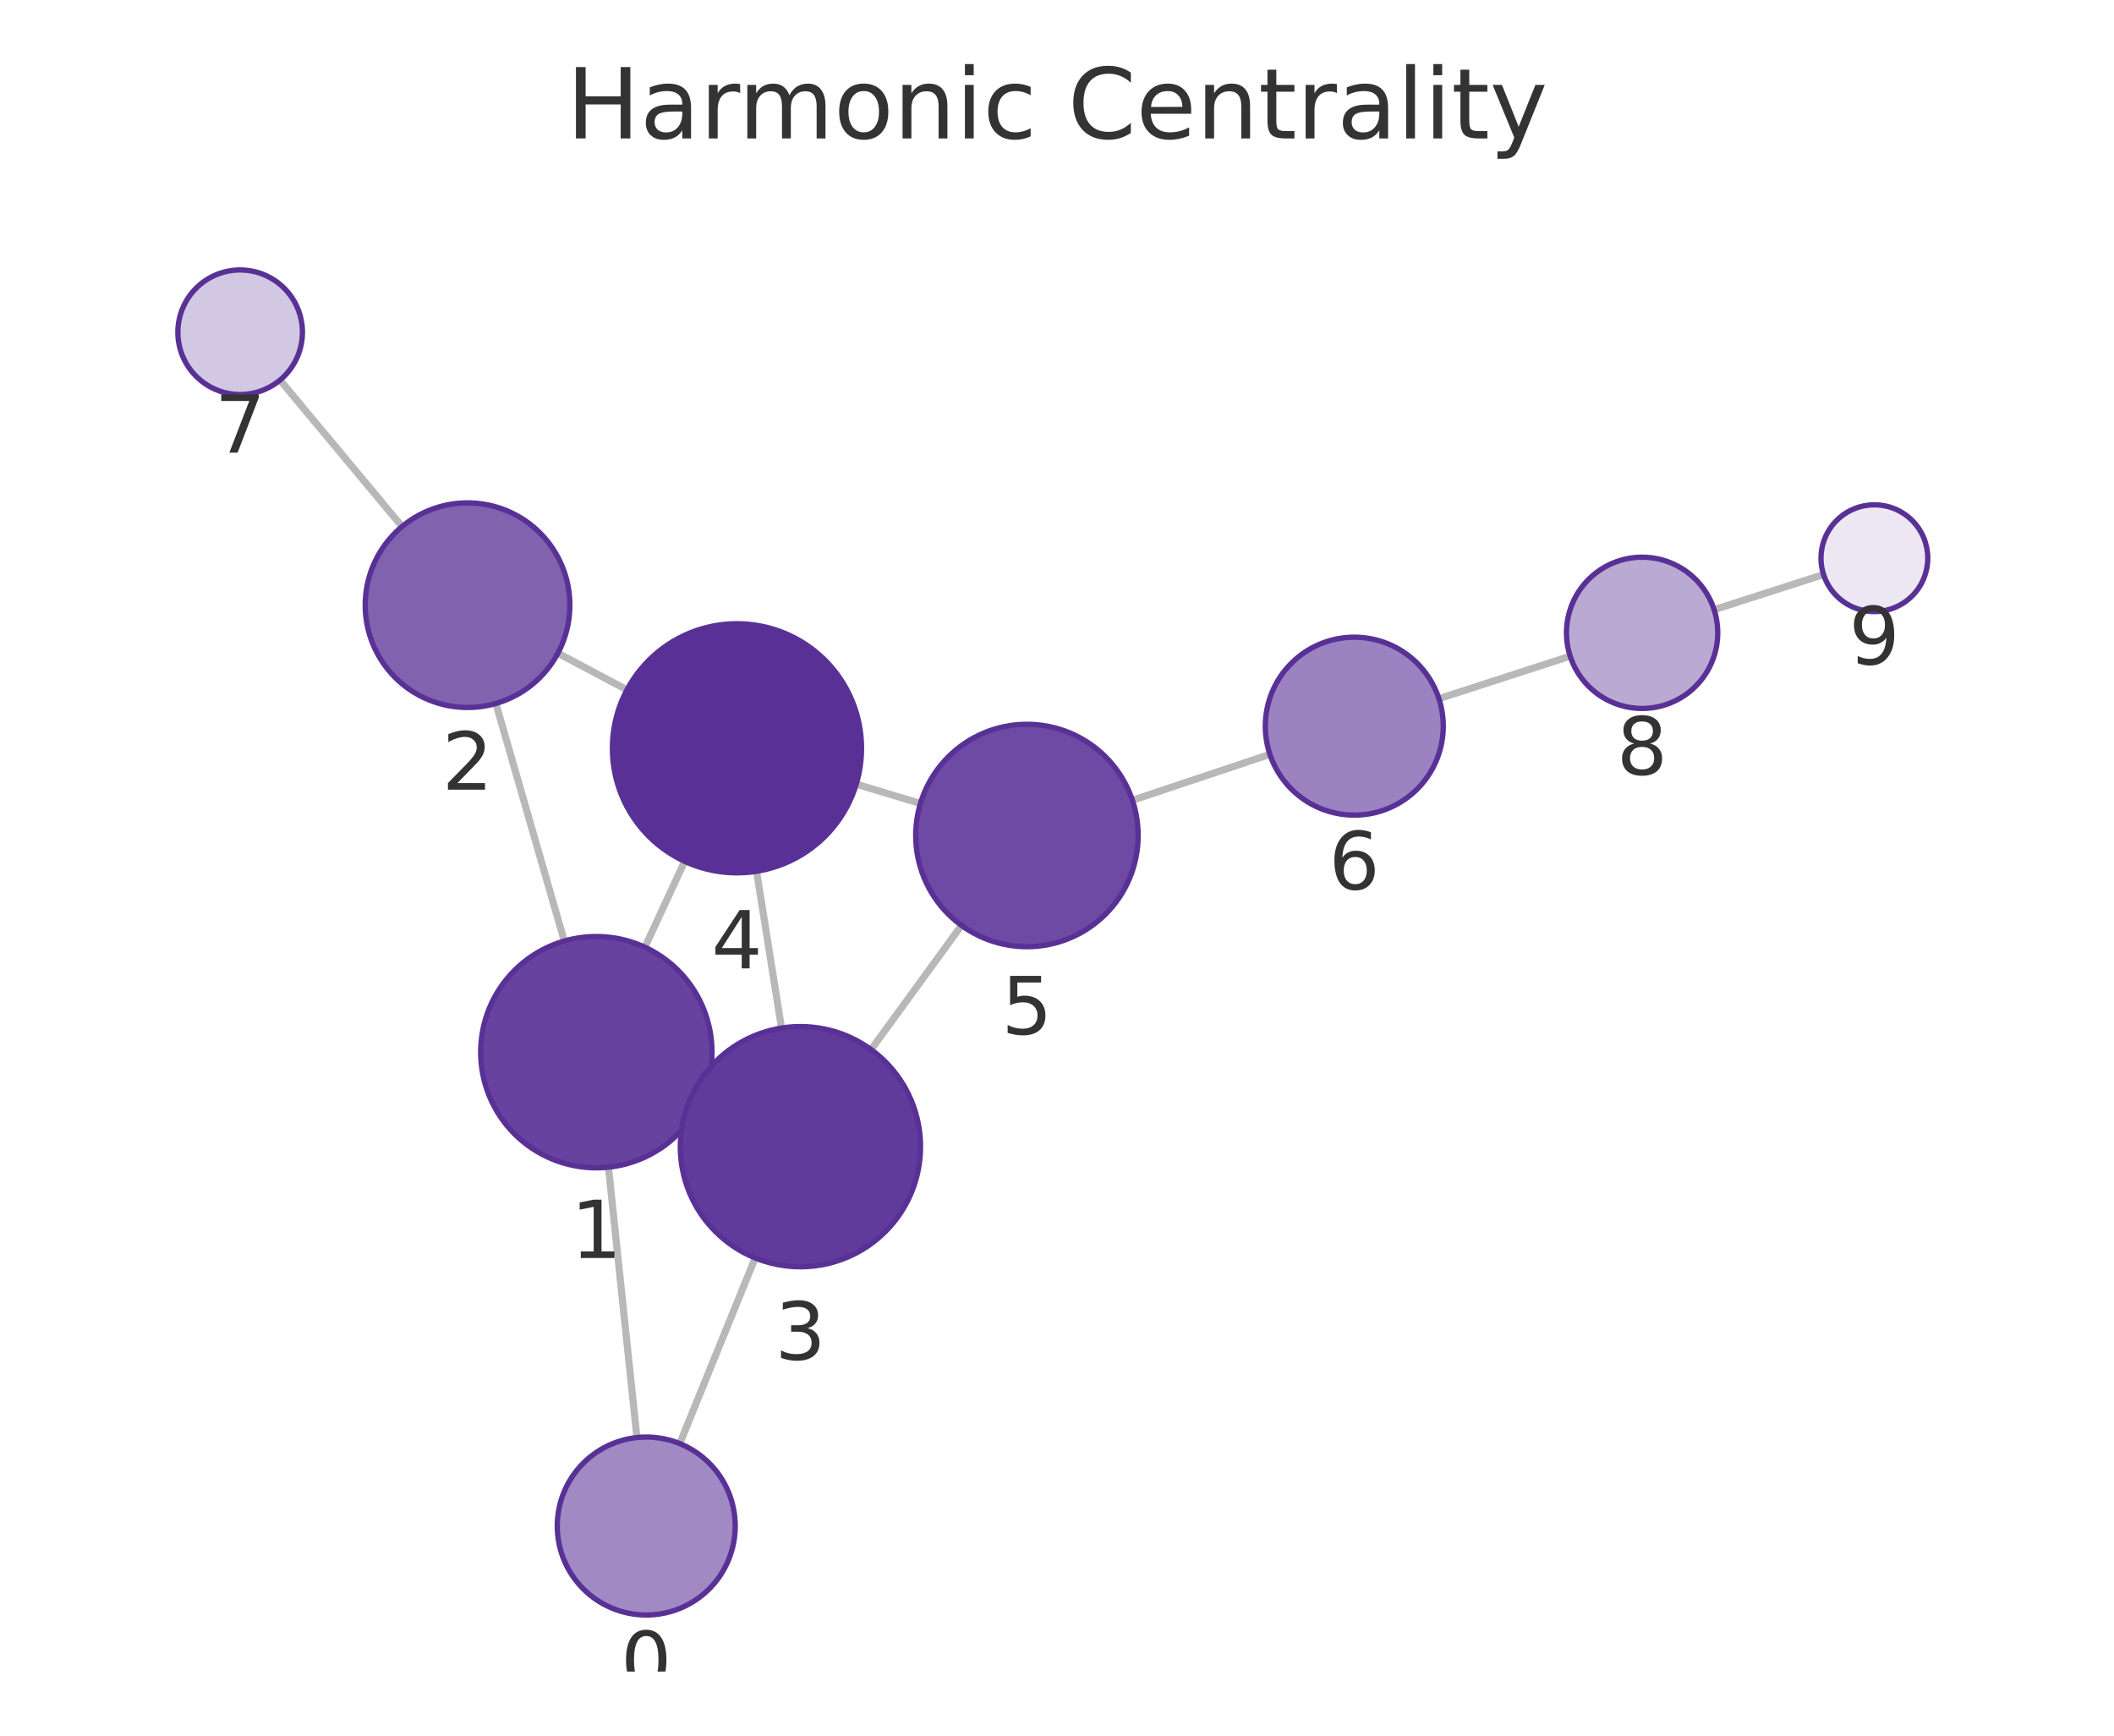
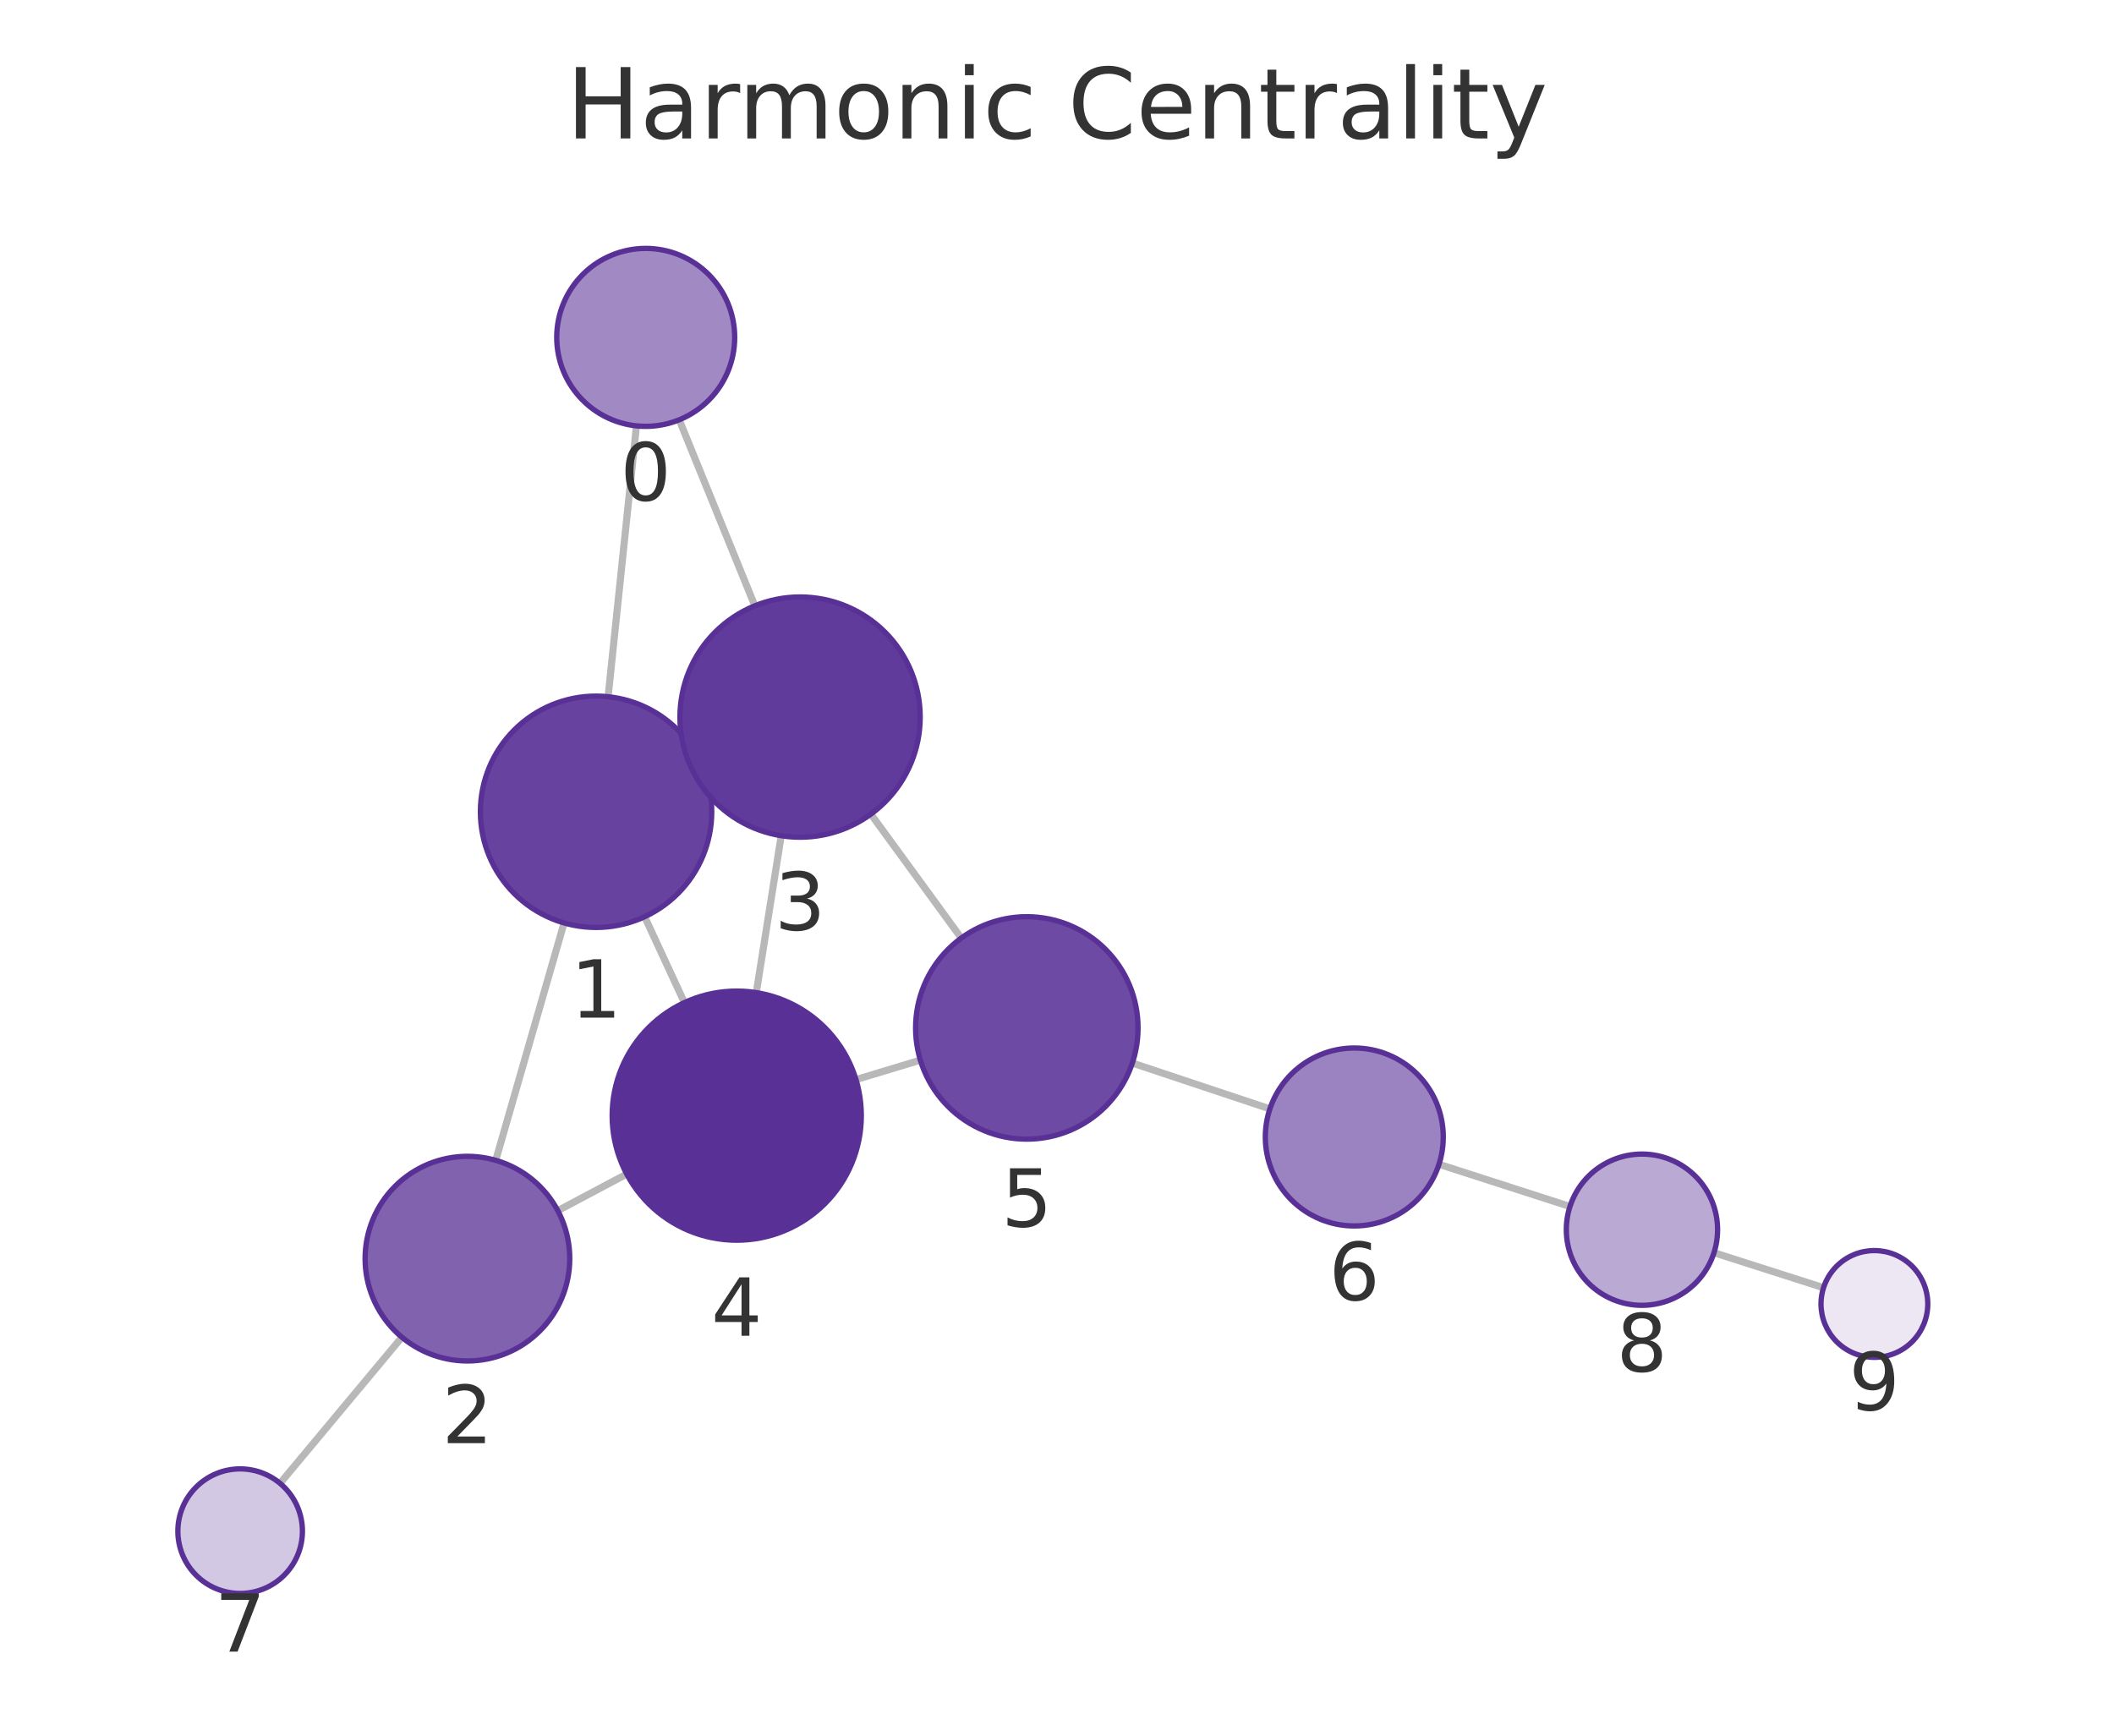
<svg xmlns="http://www.w3.org/2000/svg" xmlns:xlink="http://www.w3.org/1999/xlink" width="237.6pt" height="195.078pt" viewBox="0 0 237.6 195.078" version="1.1">
  <defs>
    <style type="text/css">*{stroke-linejoin: round; stroke-linecap: butt}</style>
  </defs>
  <g id="figure_1">
    <g id="patch_1">
      <path d="M 0 195.078  L 237.6 195.078  L 237.6 0  L 0 0  L 0 195.078  z " style="fill: none" />
    </g>
    <g id="axes_1">
      <g id="patch_2">
        <path d="M 7.2 187.878  L 230.4 187.878  L 230.4 21.558  L 7.2 21.558  L 7.2 187.878  z " style="fill: none" />
      </g>
      <g id="EdgeCollection_1">
-         <path d="M 71.586 161.572  L 68.386 131.186  " clip-path="url(#pa05526fdae)" style="fill: #b8b8b8; stroke: #b8b8b8; stroke-width: 0.8" />
-         <path d="M 76.399 162.253  L 84.878 141.386  " clip-path="url(#pa05526fdae)" style="fill: #b8b8b8; stroke: #b8b8b8; stroke-width: 0.8" />
-         <path d="M 63.424 105.766  L 55.732 79.07  " clip-path="url(#pa05526fdae)" style="fill: #b8b8b8; stroke: #b8b8b8; stroke-width: 0.8" />
-         <path d="M 78.82 123.72  L 77.711 123.207  " clip-path="url(#pa05526fdae)" style="fill: #b8b8b8; stroke: #b8b8b8; stroke-width: 0.8" />
-         <path d="M 72.483 106.46  L 76.95 96.809  " clip-path="url(#pa05526fdae)" style="fill: #b8b8b8; stroke: #b8b8b8; stroke-width: 0.8" />
-         <path d="M 62.705 73.414  L 70.465 77.536  " clip-path="url(#pa05526fdae)" style="fill: #b8b8b8; stroke: #b8b8b8; stroke-width: 0.8" />
-         <path d="M 45.188 59.184  L 31.471 42.719  " clip-path="url(#pa05526fdae)" style="fill: #b8b8b8; stroke: #b8b8b8; stroke-width: 0.8" />
-         <path d="M 87.838 115.548  L 85.031 97.929  " clip-path="url(#pa05526fdae)" style="fill: #b8b8b8; stroke: #b8b8b8; stroke-width: 0.8" />
-         <path d="M 97.906 117.965  L 108.064 104.011  " clip-path="url(#pa05526fdae)" style="fill: #b8b8b8; stroke: #b8b8b8; stroke-width: 0.8" />
-         <path d="M 96.236 88.135  L 103.45 90.305  " clip-path="url(#pa05526fdae)" style="fill: #b8b8b8; stroke: #b8b8b8; stroke-width: 0.8" />
-         <path d="M 127.277 89.945  L 142.729 84.784  " clip-path="url(#pa05526fdae)" style="fill: #b8b8b8; stroke: #b8b8b8; stroke-width: 0.8" />
-         <path d="M 161.727 78.531  L 176.477 73.748  " clip-path="url(#pa05526fdae)" style="fill: #b8b8b8; stroke: #b8b8b8; stroke-width: 0.8" />
-         <path d="M 192.655 68.526  L 204.957 64.574  " clip-path="url(#pa05526fdae)" style="fill: #b8b8b8; stroke: #b8b8b8; stroke-width: 0.8" />
+         <path d="M 71.533 47.866  L 68.347 78.309  " clip-path="url(#p62be41b961)" style="fill: #b8b8b8; stroke: #b8b8b8; stroke-width: 0.8" />
+         <path d="M 76.34 47.184  L 84.839 68.09  " clip-path="url(#p62be41b961)" style="fill: #b8b8b8; stroke: #b8b8b8; stroke-width: 0.8" />
+         <path d="M 63.398 103.731  L 55.717 130.414  " clip-path="url(#p62be41b961)" style="fill: #b8b8b8; stroke: #b8b8b8; stroke-width: 0.8" />
+         <path d="M 78.785 85.766  L 77.677 86.28  " clip-path="url(#p62be41b961)" style="fill: #b8b8b8; stroke: #b8b8b8; stroke-width: 0.8" />
+         <path d="M 72.455 103.036  L 76.924 112.688  " clip-path="url(#p62be41b961)" style="fill: #b8b8b8; stroke: #b8b8b8; stroke-width: 0.8" />
+         <path d="M 62.693 136.072  L 70.44 131.958  " clip-path="url(#p62be41b961)" style="fill: #b8b8b8; stroke: #b8b8b8; stroke-width: 0.8" />
+         <path d="M 45.171 150.297  L 31.474 166.719  " clip-path="url(#p62be41b961)" style="fill: #b8b8b8; stroke: #b8b8b8; stroke-width: 0.8" />
+         <path d="M 87.804 93.929  L 85.002 111.566  " clip-path="url(#p62be41b961)" style="fill: #b8b8b8; stroke: #b8b8b8; stroke-width: 0.8" />
+         <path d="M 97.879 91.503  L 108.042 105.435  " clip-path="url(#p62be41b961)" style="fill: #b8b8b8; stroke: #b8b8b8; stroke-width: 0.8" />
+         <path d="M 96.206 121.34  L 103.444 119.152  " clip-path="url(#p62be41b961)" style="fill: #b8b8b8; stroke: #b8b8b8; stroke-width: 0.8" />
+         <path d="M 127.268 119.483  L 142.727 124.631  " clip-path="url(#p62be41b961)" style="fill: #b8b8b8; stroke: #b8b8b8; stroke-width: 0.8" />
+         <path d="M 161.733 130.859  L 176.455 135.604  " clip-path="url(#p62be41b961)" style="fill: #b8b8b8; stroke: #b8b8b8; stroke-width: 0.8" />
+         <path d="M 192.642 140.798  L 204.954 144.732  " clip-path="url(#p62be41b961)" style="fill: #b8b8b8; stroke: #b8b8b8; stroke-width: 0.8" />
      </g>
      <g id="VertexCollection_1">
-         <path d="M 72.634 181.517  C 75.286 181.517 77.829 180.464 79.705 178.588  C 81.58 176.713 82.634 174.169 82.634 171.517  C 82.634 168.865 81.58 166.322 79.705 164.446  C 77.829 162.571 75.286 161.517 72.634 161.517  C 69.982 161.517 67.438 162.571 65.563 164.446  C 63.687 166.322 62.634 168.865 62.634 171.517  C 62.634 174.169 63.687 176.713 65.563 178.588  C 67.438 180.464 69.982 181.517 72.634 181.517  z " clip-path="url(#pa05526fdae)" style="fill: #a18ac4; stroke: #593196; stroke-width: 0.6" />
-         <path d="M 67.024 131.258  C 70.471 131.258 73.778 129.888 76.216 127.45  C 78.654 125.012 80.024 121.705 80.024 118.258  C 80.024 114.81 78.654 111.503 76.216 109.065  C 73.778 106.627 70.471 105.258 67.024 105.258  C 63.576 105.258 60.269 106.627 57.831 109.065  C 55.394 111.503 54.024 114.81 54.024 118.258  C 54.024 121.705 55.394 125.012 57.831 127.45  C 60.269 129.888 63.576 131.258 67.024 131.258  z " clip-path="url(#pa05526fdae)" style="fill: #67439f; stroke: #593196; stroke-width: 0.6" />
-         <path d="M 52.548 79.519  C 55.598 79.519 58.523 78.308 60.68 76.151  C 62.837 73.995 64.048 71.069 64.048 68.019  C 64.048 64.97 62.837 62.044 60.68 59.888  C 58.523 57.731 55.598 56.519 52.548 56.519  C 49.498 56.519 46.573 57.731 44.417 59.888  C 42.26 62.044 41.048 64.97 41.048 68.019  C 41.048 71.069 42.26 73.995 44.417 76.151  C 46.573 78.308 49.498 79.519 52.548 79.519  z " clip-path="url(#pa05526fdae)" style="fill: #8062af; stroke: #593196; stroke-width: 0.6" />
-         <path d="M 89.961 142.379  C 93.541 142.379 96.975 140.957 99.507 138.425  C 102.039 135.894 103.461 132.46 103.461 128.879  C 103.461 125.299 102.039 121.865 99.507 119.334  C 96.975 116.802 93.541 115.379 89.961 115.379  C 86.381 115.379 82.947 116.802 80.415 119.334  C 77.883 121.865 76.461 125.299 76.461 128.879  C 76.461 132.46 77.883 135.894 80.415 138.425  C 82.947 140.957 86.381 142.379 89.961 142.379  z " clip-path="url(#pa05526fdae)" style="fill: #613b9b; stroke: #593196; stroke-width: 0.6" />
-         <path d="M 82.829 98.103  C 86.542 98.103 90.104 96.628 92.729 94.003  C 95.354 91.377 96.829 87.816 96.829 84.103  C 96.829 80.39 95.354 76.829 92.729 74.204  C 90.104 71.578 86.542 70.103 82.829 70.103  C 79.117 70.103 75.555 71.578 72.93 74.204  C 70.305 76.829 68.829 80.39 68.829 84.103  C 68.829 87.816 70.305 91.377 72.93 94.003  C 75.555 96.628 79.117 98.103 82.829 98.103  z " clip-path="url(#pa05526fdae)" style="fill: #593196; stroke: #593196; stroke-width: 0.6" />
-         <path d="M 115.42 106.405  C 118.735 106.405 121.915 105.088 124.259 102.744  C 126.603 100.4 127.92 97.221 127.92 93.905  C 127.92 90.59 126.603 87.411 124.259 85.067  C 121.915 82.723 118.735 81.405 115.42 81.405  C 112.105 81.405 108.926 82.723 106.582 85.067  C 104.238 87.411 102.92 90.59 102.92 93.905  C 102.92 97.221 104.238 100.4 106.582 102.744  C 108.926 105.088 112.105 106.405 115.42 106.405  z " clip-path="url(#pa05526fdae)" style="fill: #6d4aa3; stroke: #593196; stroke-width: 0.6" />
-         <path d="M 152.214 91.616  C 154.866 91.616 157.41 90.562 159.285 88.687  C 161.16 86.811 162.214 84.268 162.214 81.616  C 162.214 78.964 161.16 76.42 159.285 74.545  C 157.41 72.669 154.866 71.616 152.214 71.616  C 149.562 71.616 147.018 72.669 145.143 74.545  C 143.268 76.42 142.214 78.964 142.214 81.616  C 142.214 84.268 143.268 86.811 145.143 88.687  C 147.018 90.562 149.562 91.616 152.214 91.616  z " clip-path="url(#pa05526fdae)" style="fill: #9b82c0; stroke: #593196; stroke-width: 0.6" />
-         <path d="M 26.991 44.341  C 28.847 44.341 30.628 43.603 31.941 42.29  C 33.253 40.978 33.991 39.197 33.991 37.341  C 33.991 35.484 33.253 33.704 31.941 32.391  C 30.628 31.078 28.847 30.341 26.991 30.341  C 25.134 30.341 23.354 31.078 22.041 32.391  C 20.728 33.704 19.991 35.484 19.991 37.341  C 19.991 39.197 20.728 40.978 22.041 42.29  C 23.354 43.603 25.134 44.341 26.991 44.341  z " clip-path="url(#pa05526fdae)" style="fill: #d3c8e3; stroke: #593196; stroke-width: 0.6" />
-         <path d="M 184.563 79.626  C 186.817 79.626 188.979 78.73 190.573 77.136  C 192.167 75.542 193.063 73.38 193.063 71.126  C 193.063 68.871 192.167 66.709 190.573 65.115  C 188.979 63.521 186.817 62.626 184.563 62.626  C 182.309 62.626 180.146 63.521 178.552 65.115  C 176.958 66.709 176.063 68.871 176.063 71.126  C 176.063 73.38 176.958 75.542 178.552 77.136  C 180.146 78.73 182.309 79.626 184.563 79.626  z " clip-path="url(#pa05526fdae)" style="fill: #baa9d3; stroke: #593196; stroke-width: 0.6" />
-         <path d="M 210.669 68.739  C 212.261 68.739 213.787 68.106 214.912 66.981  C 216.037 65.856 216.669 64.33 216.669 62.739  C 216.669 61.147 216.037 59.621 214.912 58.496  C 213.787 57.371 212.261 56.739 210.669 56.739  C 209.078 56.739 207.552 57.371 206.427 58.496  C 205.302 59.621 204.669 61.147 204.669 62.739  C 204.669 64.33 205.302 65.856 206.427 66.981  C 207.552 68.106 209.078 68.739 210.669 68.739  z " clip-path="url(#pa05526fdae)" style="fill: #ece7f3; stroke: #593196; stroke-width: 0.6" />
+         <path d="M 72.574 47.92  C 75.226 47.92 77.77 46.867 79.645 44.991  C 81.52 43.116 82.574 40.572 82.574 37.92  C 82.574 35.268 81.52 32.724 79.645 30.849  C 77.77 28.974 75.226 27.92 72.574 27.92  C 69.922 27.92 67.378 28.974 65.503 30.849  C 63.628 32.724 62.574 35.268 62.574 37.92  C 62.574 40.572 63.628 43.116 65.503 44.991  C 67.378 46.867 69.922 47.92 72.574 47.92  z " clip-path="url(#p62be41b961)" style="fill: #a18ac4; stroke: #593196; stroke-width: 0.6" />
+         <path d="M 66.994 104.239  C 70.441 104.239 73.748 102.869 76.186 100.431  C 78.624 97.993 79.994 94.686 79.994 91.239  C 79.994 87.791 78.624 84.484 76.186 82.046  C 73.748 79.608 70.441 78.239 66.994 78.239  C 63.546 78.239 60.239 79.608 57.801 82.046  C 55.363 84.484 53.994 87.791 53.994 91.239  C 53.994 94.686 55.363 97.993 57.801 100.431  C 60.239 102.869 63.546 104.239 66.994 104.239  z " clip-path="url(#p62be41b961)" style="fill: #67439f; stroke: #593196; stroke-width: 0.6" />
+         <path d="M 52.536 152.965  C 55.586 152.965 58.511 151.753 60.668 149.597  C 62.824 147.44 64.036 144.515 64.036 141.465  C 64.036 138.415 62.824 135.49 60.668 133.333  C 58.511 131.177 55.586 129.965 52.536 129.965  C 49.486 129.965 46.561 131.177 44.404 133.333  C 42.248 135.49 41.036 138.415 41.036 141.465  C 41.036 144.515 42.248 147.44 44.404 149.597  C 46.561 151.753 49.486 152.965 52.536 152.965  z " clip-path="url(#p62be41b961)" style="fill: #8062af; stroke: #593196; stroke-width: 0.6" />
+         <path d="M 89.923 94.097  C 93.503 94.097 96.937 92.674 99.468 90.143  C 102 87.611 103.423 84.177 103.423 80.597  C 103.423 77.016 102 73.582 99.468 71.051  C 96.937 68.519 93.503 67.097 89.923 67.097  C 86.342 67.097 82.908 68.519 80.377 71.051  C 77.845 73.582 76.423 77.016 76.423 80.597  C 76.423 84.177 77.845 87.611 80.377 90.143  C 82.908 92.674 86.342 94.097 89.923 94.097  z " clip-path="url(#p62be41b961)" style="fill: #613b9b; stroke: #593196; stroke-width: 0.6" />
+         <path d="M 82.805 139.393  C 86.518 139.393 90.08 137.918 92.705 135.293  C 95.33 132.667 96.805 129.106 96.805 125.393  C 96.805 121.68 95.33 118.119 92.705 115.494  C 90.08 112.868 86.518 111.393 82.805 111.393  C 79.093 111.393 75.531 112.868 72.906 115.494  C 70.281 118.119 68.805 121.68 68.805 125.393  C 68.805 129.106 70.281 132.667 72.906 135.293  C 75.531 137.918 79.093 139.393 82.805 139.393  z " clip-path="url(#p62be41b961)" style="fill: #593196; stroke: #593196; stroke-width: 0.6" />
+         <path d="M 115.408 128.033  C 118.723 128.033 121.903 126.716 124.247 124.372  C 126.591 122.028 127.908 118.848 127.908 115.533  C 127.908 112.218 126.591 109.039 124.247 106.694  C 121.903 104.35 118.723 103.033 115.408 103.033  C 112.093 103.033 108.914 104.35 106.57 106.694  C 104.225 109.039 102.908 112.218 102.908 115.533  C 102.908 118.848 104.225 122.028 106.57 124.372  C 108.914 126.716 112.093 128.033 115.408 128.033  z " clip-path="url(#p62be41b961)" style="fill: #6d4aa3; stroke: #593196; stroke-width: 0.6" />
+         <path d="M 152.215 137.791  C 154.867 137.791 157.411 136.737 159.286 134.862  C 161.161 132.987 162.215 130.443 162.215 127.791  C 162.215 125.139 161.161 122.595 159.286 120.72  C 157.411 118.845 154.867 117.791 152.215 117.791  C 149.563 117.791 147.019 118.845 145.144 120.72  C 143.269 122.595 142.215 125.139 142.215 127.791  C 142.215 130.443 143.269 132.987 145.144 134.862  C 147.019 136.737 149.563 137.791 152.215 137.791  z " clip-path="url(#p62be41b961)" style="fill: #9b82c0; stroke: #593196; stroke-width: 0.6" />
+         <path d="M 26.991 179.095  C 28.847 179.095 30.628 178.358 31.94 177.045  C 33.253 175.732 33.991 173.952 33.991 172.095  C 33.991 170.239 33.253 168.458 31.94 167.145  C 30.628 165.833 28.847 165.095 26.991 165.095  C 25.134 165.095 23.354 165.833 22.041 167.145  C 20.728 168.458 19.991 170.239 19.991 172.095  C 19.991 173.952 20.728 175.732 22.041 177.045  C 23.354 178.358 25.134 179.095 26.991 179.095  z " clip-path="url(#p62be41b961)" style="fill: #d3c8e3; stroke: #593196; stroke-width: 0.6" />
+         <path d="M 184.545 146.711  C 186.799 146.711 188.962 145.816 190.556 144.222  C 192.15 142.628 193.045 140.466 193.045 138.211  C 193.045 135.957 192.15 133.795 190.556 132.201  C 188.962 130.607 186.799 129.711 184.545 129.711  C 182.291 129.711 180.129 130.607 178.535 132.201  C 176.941 133.795 176.045 135.957 176.045 138.211  C 176.045 140.466 176.941 142.628 178.535 144.222  C 180.129 145.816 182.291 146.711 184.545 146.711  z " clip-path="url(#p62be41b961)" style="fill: #baa9d3; stroke: #593196; stroke-width: 0.6" />
+         <path d="M 210.67 152.558  C 212.261 152.558 213.787 151.926 214.912 150.801  C 216.037 149.676 216.67 148.149 216.67 146.558  C 216.67 144.967 216.037 143.441 214.912 142.316  C 213.787 141.19 212.261 140.558 210.67 140.558  C 209.078 140.558 207.552 141.19 206.427 142.316  C 205.302 143.441 204.67 144.967 204.67 146.558  C 204.67 148.149 205.302 149.676 206.427 150.801  C 207.552 151.926 209.078 152.558 210.67 152.558  z " clip-path="url(#p62be41b961)" style="fill: #ece7f3; stroke: #593196; stroke-width: 0.6" />
      </g>
      <g id="text_1">
-         <g clip-path="url(#pa05526fdae)">
-           <g style="fill: #333333" transform="translate(69.77056 189.8553) scale(0.09 -0.09)">
+         <g clip-path="url(#p62be41b961)">
+           <g style="fill: #333333" transform="translate(69.71098 56.25812) scale(0.09 -0.09)">
            <defs>
              <path id="DejaVuSans-13" d="M 2034 4250  Q 1547 4250 1301 3770  Q 1056 3291 1056 2328  Q 1056 1369 1301 889  Q 1547 409 2034 409  Q 2525 409 2770 889  Q 3016 1369 3016 2328  Q 3016 3291 2770 3770  Q 2525 4250 2034 4250  z M 2034 4750  Q 2819 4750 3233 4129  Q 3647 3509 3647 2328  Q 3647 1150 3233 529  Q 2819 -91 2034 -91  Q 1250 -91 836 529  Q 422 1150 422 2328  Q 422 3509 836 4129  Q 1250 4750 2034 4750  z " transform="scale(0.015625)" />
            </defs>
            <use xlink:href="#DejaVuSans-13" />
          </g>
        </g>
      </g>
      <g id="text_2">
-         <g clip-path="url(#pa05526fdae)">
-           <g style="fill: #333333" transform="translate(64.16066 141.3956) scale(0.09 -0.09)">
+         <g clip-path="url(#p62be41b961)">
+           <g style="fill: #333333" transform="translate(64.13043 114.3765) scale(0.09 -0.09)">
            <defs>
              <path id="DejaVuSans-14" d="M 794 531  L 1825 531  L 1825 4091  L 703 3866  L 703 4441  L 1819 4666  L 2450 4666  L 2450 531  L 3481 531  L 3481 0  L 794 0  L 794 531  z " transform="scale(0.015625)" />
            </defs>
            <use xlink:href="#DejaVuSans-14" />
          </g>
        </g>
      </g>
      <g id="text_3">
-         <g clip-path="url(#pa05526fdae)">
-           <g style="fill: #333333" transform="translate(49.68518 88.75729) scale(0.09 -0.09)">
+         <g clip-path="url(#p62be41b961)">
+           <g style="fill: #333333" transform="translate(49.67302 162.2028) scale(0.09 -0.09)">
            <defs>
              <path id="DejaVuSans-15" d="M 1228 531  L 3431 531  L 3431 0  L 469 0  L 469 531  Q 828 903 1448 1529  Q 2069 2156 2228 2338  Q 2531 2678 2651 2914  Q 2772 3150 2772 3378  Q 2772 3750 2511 3984  Q 2250 4219 1831 4219  Q 1534 4219 1204 4116  Q 875 4013 500 3803  L 500 4441  Q 881 4594 1212 4672  Q 1544 4750 1819 4750  Q 2544 4750 2975 4387  Q 3406 4025 3406 3419  Q 3406 3131 3298 2873  Q 3191 2616 2906 2266  Q 2828 2175 2409 1742  Q 1991 1309 1228 531  z " transform="scale(0.015625)" />
            </defs>
            <use xlink:href="#DejaVuSans-15" />
          </g>
        </g>
      </g>
      <g id="text_4">
-         <g clip-path="url(#pa05526fdae)">
-           <g style="fill: #333333" transform="translate(87.09788 152.8174) scale(0.09 -0.09)">
+         <g clip-path="url(#p62be41b961)">
+           <g style="fill: #333333" transform="translate(87.05941 104.5345) scale(0.09 -0.09)">
            <defs>
              <path id="DejaVuSans-16" d="M 2597 2516  Q 3050 2419 3304 2112  Q 3559 1806 3559 1356  Q 3559 666 3084 287  Q 2609 -91 1734 -91  Q 1441 -91 1130 -33  Q 819 25 488 141  L 488 750  Q 750 597 1062 519  Q 1375 441 1716 441  Q 2309 441 2620 675  Q 2931 909 2931 1356  Q 2931 1769 2642 2001  Q 2353 2234 1838 2234  L 1294 2234  L 1294 2753  L 1863 2753  Q 2328 2753 2575 2939  Q 2822 3125 2822 3475  Q 2822 3834 2567 4026  Q 2313 4219 1838 4219  Q 1578 4219 1281 4162  Q 984 4106 628 3988  L 628 4550  Q 988 4650 1302 4700  Q 1616 4750 1894 4750  Q 2613 4750 3031 4423  Q 3450 4097 3450 3541  Q 3450 3153 3228 2886  Q 3006 2619 2597 2516  z " transform="scale(0.015625)" />
            </defs>
            <use xlink:href="#DejaVuSans-16" />
          </g>
        </g>
      </g>
      <g id="text_5">
-         <g clip-path="url(#pa05526fdae)">
-           <g style="fill: #333333" transform="translate(79.96628 108.8409) scale(0.09 -0.09)">
+         <g clip-path="url(#p62be41b961)">
+           <g style="fill: #333333" transform="translate(79.94235 150.1309) scale(0.09 -0.09)">
            <defs>
              <path id="DejaVuSans-17" d="M 2419 4116  L 825 1625  L 2419 1625  L 2419 4116  z M 2253 4666  L 3047 4666  L 3047 1625  L 3713 1625  L 3713 1100  L 3047 1100  L 3047 0  L 2419 0  L 2419 1100  L 313 1100  L 313 1709  L 2253 4666  z " transform="scale(0.015625)" />
            </defs>
            <use xlink:href="#DejaVuSans-17" />
          </g>
        </g>
      </g>
      <g id="text_6">
-         <g clip-path="url(#pa05526fdae)">
-           <g style="fill: #333333" transform="translate(112.5573 116.2434) scale(0.09 -0.09)">
+         <g clip-path="url(#p62be41b961)">
+           <g style="fill: #333333" transform="translate(112.5452 137.8712) scale(0.09 -0.09)">
            <defs>
              <path id="DejaVuSans-18" d="M 691 4666  L 3169 4666  L 3169 4134  L 1269 4134  L 1269 2991  Q 1406 3038 1543 3061  Q 1681 3084 1819 3084  Q 2600 3084 3056 2656  Q 3513 2228 3513 1497  Q 3513 744 3044 326  Q 2575 -91 1722 -91  Q 1428 -91 1123 -41  Q 819 9 494 109  L 494 744  Q 775 591 1075 516  Q 1375 441 1709 441  Q 2250 441 2565 725  Q 2881 1009 2881 1497  Q 2881 1984 2565 2268  Q 2250 2553 1709 2553  Q 1456 2553 1204 2497  Q 953 2441 691 2322  L 691 4666  z " transform="scale(0.015625)" />
            </defs>
            <use xlink:href="#DejaVuSans-18" />
          </g>
        </g>
      </g>
      <g id="text_7">
-         <g clip-path="url(#pa05526fdae)">
-           <g style="fill: #333333" transform="translate(149.351 99.95356) scale(0.09 -0.09)">
+         <g clip-path="url(#p62be41b961)">
+           <g style="fill: #333333" transform="translate(149.3519 146.1288) scale(0.09 -0.09)">
            <defs>
              <path id="DejaVuSans-19" d="M 2113 2584  Q 1688 2584 1439 2293  Q 1191 2003 1191 1497  Q 1191 994 1439 701  Q 1688 409 2113 409  Q 2538 409 2786 701  Q 3034 994 3034 1497  Q 3034 2003 2786 2293  Q 2538 2584 2113 2584  z M 3366 4563  L 3366 3988  Q 3128 4100 2886 4159  Q 2644 4219 2406 4219  Q 1781 4219 1451 3797  Q 1122 3375 1075 2522  Q 1259 2794 1537 2939  Q 1816 3084 2150 3084  Q 2853 3084 3261 2657  Q 3669 2231 3669 1497  Q 3669 778 3244 343  Q 2819 -91 2113 -91  Q 1303 -91 875 529  Q 447 1150 447 2328  Q 447 3434 972 4092  Q 1497 4750 2381 4750  Q 2619 4750 2861 4703  Q 3103 4656 3366 4563  z " transform="scale(0.015625)" />
            </defs>
            <use xlink:href="#DejaVuSans-19" />
          </g>
        </g>
      </g>
      <g id="text_8">
-         <g clip-path="url(#pa05526fdae)">
-           <g style="fill: #333333" transform="translate(24.12775 50.87861) scale(0.09 -0.09)">
+         <g clip-path="url(#p62be41b961)">
+           <g style="fill: #333333" transform="translate(24.12762 185.633) scale(0.09 -0.09)">
            <defs>
              <path id="DejaVuSans-1a" d="M 525 4666  L 3525 4666  L 3525 4397  L 1831 0  L 1172 0  L 2766 4134  L 525 4134  L 525 4666  z " transform="scale(0.015625)" />
            </defs>
            <use xlink:href="#DejaVuSans-1a" />
          </g>
        </g>
      </g>
      <g id="text_9">
-         <g clip-path="url(#pa05526fdae)">
-           <g style="fill: #333333" transform="translate(181.6997 87.0635) scale(0.09 -0.09)">
+         <g clip-path="url(#p62be41b961)">
+           <g style="fill: #333333" transform="translate(181.6821 154.1492) scale(0.09 -0.09)">
            <defs>
              <path id="DejaVuSans-1b" d="M 2034 2216  Q 1584 2216 1326 1975  Q 1069 1734 1069 1313  Q 1069 891 1326 650  Q 1584 409 2034 409  Q 2484 409 2743 651  Q 3003 894 3003 1313  Q 3003 1734 2745 1975  Q 2488 2216 2034 2216  z M 1403 2484  Q 997 2584 770 2862  Q 544 3141 544 3541  Q 544 4100 942 4425  Q 1341 4750 2034 4750  Q 2731 4750 3128 4425  Q 3525 4100 3525 3541  Q 3525 3141 3298 2862  Q 3072 2584 2669 2484  Q 3125 2378 3379 2068  Q 3634 1759 3634 1313  Q 3634 634 3220 271  Q 2806 -91 2034 -91  Q 1263 -91 848 271  Q 434 634 434 1313  Q 434 1759 690 2068  Q 947 2378 1403 2484  z M 1172 3481  Q 1172 3119 1398 2916  Q 1625 2713 2034 2713  Q 2441 2713 2670 2916  Q 2900 3119 2900 3481  Q 2900 3844 2670 4047  Q 2441 4250 2034 4250  Q 1625 4250 1398 4047  Q 1172 3844 1172 3481  z " transform="scale(0.015625)" />
            </defs>
            <use xlink:href="#DejaVuSans-1b" />
          </g>
        </g>
      </g>
      <g id="text_10">
-         <g clip-path="url(#pa05526fdae)">
-           <g style="fill: #333333" transform="translate(207.8063 74.67659) scale(0.09 -0.09)">
+         <g clip-path="url(#p62be41b961)">
+           <g style="fill: #333333" transform="translate(207.8064 158.4962) scale(0.09 -0.09)">
            <defs>
              <path id="DejaVuSans-1c" d="M 703 97  L 703 672  Q 941 559 1184 500  Q 1428 441 1663 441  Q 2288 441 2617 861  Q 2947 1281 2994 2138  Q 2813 1869 2534 1725  Q 2256 1581 1919 1581  Q 1219 1581 811 2004  Q 403 2428 403 3163  Q 403 3881 828 4315  Q 1253 4750 1959 4750  Q 2769 4750 3195 4129  Q 3622 3509 3622 2328  Q 3622 1225 3098 567  Q 2575 -91 1691 -91  Q 1453 -91 1209 -44  Q 966 3 703 97  z M 1959 2075  Q 2384 2075 2632 2365  Q 2881 2656 2881 3163  Q 2881 3666 2632 3958  Q 2384 4250 1959 4250  Q 1534 4250 1286 3958  Q 1038 3666 1038 3163  Q 1038 2656 1286 2365  Q 1534 2075 1959 2075  z " transform="scale(0.015625)" />
            </defs>
            <use xlink:href="#DejaVuSans-1c" />
          </g>
        </g>
      </g>
      <g id="matplotlib.axis_1" />
      <g id="matplotlib.axis_2" />
      <g id="text_11">
        <g style="fill: #333333" transform="translate(63.65477 15.55828) scale(0.11 -0.11)">
          <defs>
            <path id="DejaVuSans-2b" d="M 628 4666  L 1259 4666  L 1259 2753  L 3553 2753  L 3553 4666  L 4184 4666  L 4184 0  L 3553 0  L 3553 2222  L 1259 2222  L 1259 0  L 628 0  L 628 4666  z " transform="scale(0.015625)" />
            <path id="DejaVuSans-44" d="M 2194 1759  Q 1497 1759 1228 1600  Q 959 1441 959 1056  Q 959 750 1161 570  Q 1363 391 1709 391  Q 2188 391 2477 730  Q 2766 1069 2766 1631  L 2766 1759  L 2194 1759  z M 3341 1997  L 3341 0  L 2766 0  L 2766 531  Q 2569 213 2275 61  Q 1981 -91 1556 -91  Q 1019 -91 701 211  Q 384 513 384 1019  Q 384 1609 779 1909  Q 1175 2209 1959 2209  L 2766 2209  L 2766 2266  Q 2766 2663 2505 2880  Q 2244 3097 1772 3097  Q 1472 3097 1187 3025  Q 903 2953 641 2809  L 641 3341  Q 956 3463 1253 3523  Q 1550 3584 1831 3584  Q 2591 3584 2966 3190  Q 3341 2797 3341 1997  z " transform="scale(0.015625)" />
            <path id="DejaVuSans-55" d="M 2631 2963  Q 2534 3019 2420 3045  Q 2306 3072 2169 3072  Q 1681 3072 1420 2755  Q 1159 2438 1159 1844  L 1159 0  L 581 0  L 581 3500  L 1159 3500  L 1159 2956  Q 1341 3275 1631 3429  Q 1922 3584 2338 3584  Q 2397 3584 2469 3576  Q 2541 3569 2628 3553  L 2631 2963  z " transform="scale(0.015625)" />
            <path id="DejaVuSans-50" d="M 3328 2828  Q 3544 3216 3844 3400  Q 4144 3584 4550 3584  Q 5097 3584 5394 3201  Q 5691 2819 5691 2113  L 5691 0  L 5113 0  L 5113 2094  Q 5113 2597 4934 2840  Q 4756 3084 4391 3084  Q 3944 3084 3684 2787  Q 3425 2491 3425 1978  L 3425 0  L 2847 0  L 2847 2094  Q 2847 2600 2669 2842  Q 2491 3084 2119 3084  Q 1678 3084 1418 2786  Q 1159 2488 1159 1978  L 1159 0  L 581 0  L 581 3500  L 1159 3500  L 1159 2956  Q 1356 3278 1631 3431  Q 1906 3584 2284 3584  Q 2666 3584 2933 3390  Q 3200 3197 3328 2828  z " transform="scale(0.015625)" />
            <path id="DejaVuSans-52" d="M 1959 3097  Q 1497 3097 1228 2736  Q 959 2375 959 1747  Q 959 1119 1226 758  Q 1494 397 1959 397  Q 2419 397 2687 759  Q 2956 1122 2956 1747  Q 2956 2369 2687 2733  Q 2419 3097 1959 3097  z M 1959 3584  Q 2709 3584 3137 3096  Q 3566 2609 3566 1747  Q 3566 888 3137 398  Q 2709 -91 1959 -91  Q 1206 -91 779 398  Q 353 888 353 1747  Q 353 2609 779 3096  Q 1206 3584 1959 3584  z " transform="scale(0.015625)" />
            <path id="DejaVuSans-51" d="M 3513 2113  L 3513 0  L 2938 0  L 2938 2094  Q 2938 2591 2744 2837  Q 2550 3084 2163 3084  Q 1697 3084 1428 2787  Q 1159 2491 1159 1978  L 1159 0  L 581 0  L 581 3500  L 1159 3500  L 1159 2956  Q 1366 3272 1645 3428  Q 1925 3584 2291 3584  Q 2894 3584 3203 3211  Q 3513 2838 3513 2113  z " transform="scale(0.015625)" />
            <path id="DejaVuSans-4c" d="M 603 3500  L 1178 3500  L 1178 0  L 603 0  L 603 3500  z M 603 4863  L 1178 4863  L 1178 4134  L 603 4134  L 603 4863  z " transform="scale(0.015625)" />
            <path id="DejaVuSans-46" d="M 3122 3366  L 3122 2828  Q 2878 2963 2633 3030  Q 2388 3097 2138 3097  Q 1578 3097 1268 2742  Q 959 2388 959 1747  Q 959 1106 1268 751  Q 1578 397 2138 397  Q 2388 397 2633 464  Q 2878 531 3122 666  L 3122 134  Q 2881 22 2623 -34  Q 2366 -91 2075 -91  Q 1284 -91 818 406  Q 353 903 353 1747  Q 353 2603 823 3093  Q 1294 3584 2113 3584  Q 2378 3584 2631 3529  Q 2884 3475 3122 3366  z " transform="scale(0.015625)" />
            <path id="DejaVuSans-3" transform="scale(0.015625)" />
            <path id="DejaVuSans-26" d="M 4122 4306  L 4122 3641  Q 3803 3938 3442 4084  Q 3081 4231 2675 4231  Q 1875 4231 1450 3742  Q 1025 3253 1025 2328  Q 1025 1406 1450 917  Q 1875 428 2675 428  Q 3081 428 3442 575  Q 3803 722 4122 1019  L 4122 359  Q 3791 134 3420 21  Q 3050 -91 2638 -91  Q 1578 -91 968 557  Q 359 1206 359 2328  Q 359 3453 968 4101  Q 1578 4750 2638 4750  Q 3056 4750 3426 4639  Q 3797 4528 4122 4306  z " transform="scale(0.015625)" />
            <path id="DejaVuSans-48" d="M 3597 1894  L 3597 1613  L 953 1613  Q 991 1019 1311 708  Q 1631 397 2203 397  Q 2534 397 2845 478  Q 3156 559 3463 722  L 3463 178  Q 3153 47 2828 -22  Q 2503 -91 2169 -91  Q 1331 -91 842 396  Q 353 884 353 1716  Q 353 2575 817 3079  Q 1281 3584 2069 3584  Q 2775 3584 3186 3129  Q 3597 2675 3597 1894  z M 3022 2063  Q 3016 2534 2758 2815  Q 2500 3097 2075 3097  Q 1594 3097 1305 2825  Q 1016 2553 972 2059  L 3022 2063  z " transform="scale(0.015625)" />
            <path id="DejaVuSans-57" d="M 1172 4494  L 1172 3500  L 2356 3500  L 2356 3053  L 1172 3053  L 1172 1153  Q 1172 725 1289 603  Q 1406 481 1766 481  L 2356 481  L 2356 0  L 1766 0  Q 1100 0 847 248  Q 594 497 594 1153  L 594 3053  L 172 3053  L 172 3500  L 594 3500  L 594 4494  L 1172 4494  z " transform="scale(0.015625)" />
            <path id="DejaVuSans-4f" d="M 603 4863  L 1178 4863  L 1178 0  L 603 0  L 603 4863  z " transform="scale(0.015625)" />
            <path id="DejaVuSans-5c" d="M 2059 -325  Q 1816 -950 1584 -1140  Q 1353 -1331 966 -1331  L 506 -1331  L 506 -850  L 844 -850  Q 1081 -850 1212 -737  Q 1344 -625 1503 -206  L 1606 56  L 191 3500  L 800 3500  L 1894 763  L 2988 3500  L 3597 3500  L 2059 -325  z " transform="scale(0.015625)" />
          </defs>
          <use xlink:href="#DejaVuSans-2b" />
          <use xlink:href="#DejaVuSans-44" transform="translate(75.20312 0)" />
          <use xlink:href="#DejaVuSans-55" transform="translate(136.4844 0)" />
          <use xlink:href="#DejaVuSans-50" transform="translate(175.8438 0)" />
          <use xlink:href="#DejaVuSans-52" transform="translate(273.25 0)" />
          <use xlink:href="#DejaVuSans-51" transform="translate(334.4375 0)" />
          <use xlink:href="#DejaVuSans-4c" transform="translate(397.8125 0)" />
          <use xlink:href="#DejaVuSans-46" transform="translate(425.5938 0)" />
          <use xlink:href="#DejaVuSans-3" transform="translate(480.5781 0)" />
          <use xlink:href="#DejaVuSans-26" transform="translate(512.3594 0)" />
          <use xlink:href="#DejaVuSans-48" transform="translate(582.1875 0)" />
          <use xlink:href="#DejaVuSans-51" transform="translate(643.7188 0)" />
          <use xlink:href="#DejaVuSans-57" transform="translate(707.0938 0)" />
          <use xlink:href="#DejaVuSans-55" transform="translate(746.2969 0)" />
          <use xlink:href="#DejaVuSans-44" transform="translate(787.4062 0)" />
          <use xlink:href="#DejaVuSans-4f" transform="translate(848.6875 0)" />
          <use xlink:href="#DejaVuSans-4c" transform="translate(876.4688 0)" />
          <use xlink:href="#DejaVuSans-57" transform="translate(904.25 0)" />
          <use xlink:href="#DejaVuSans-5c" transform="translate(943.4531 0)" />
        </g>
      </g>
    </g>
  </g>
  <defs>
-     <clipPath id="pa05526fdae">
+     <clipPath id="p62be41b961">
      <rect x="7.2" y="21.558" width="223.2" height="166.32" />
    </clipPath>
  </defs>
</svg>
